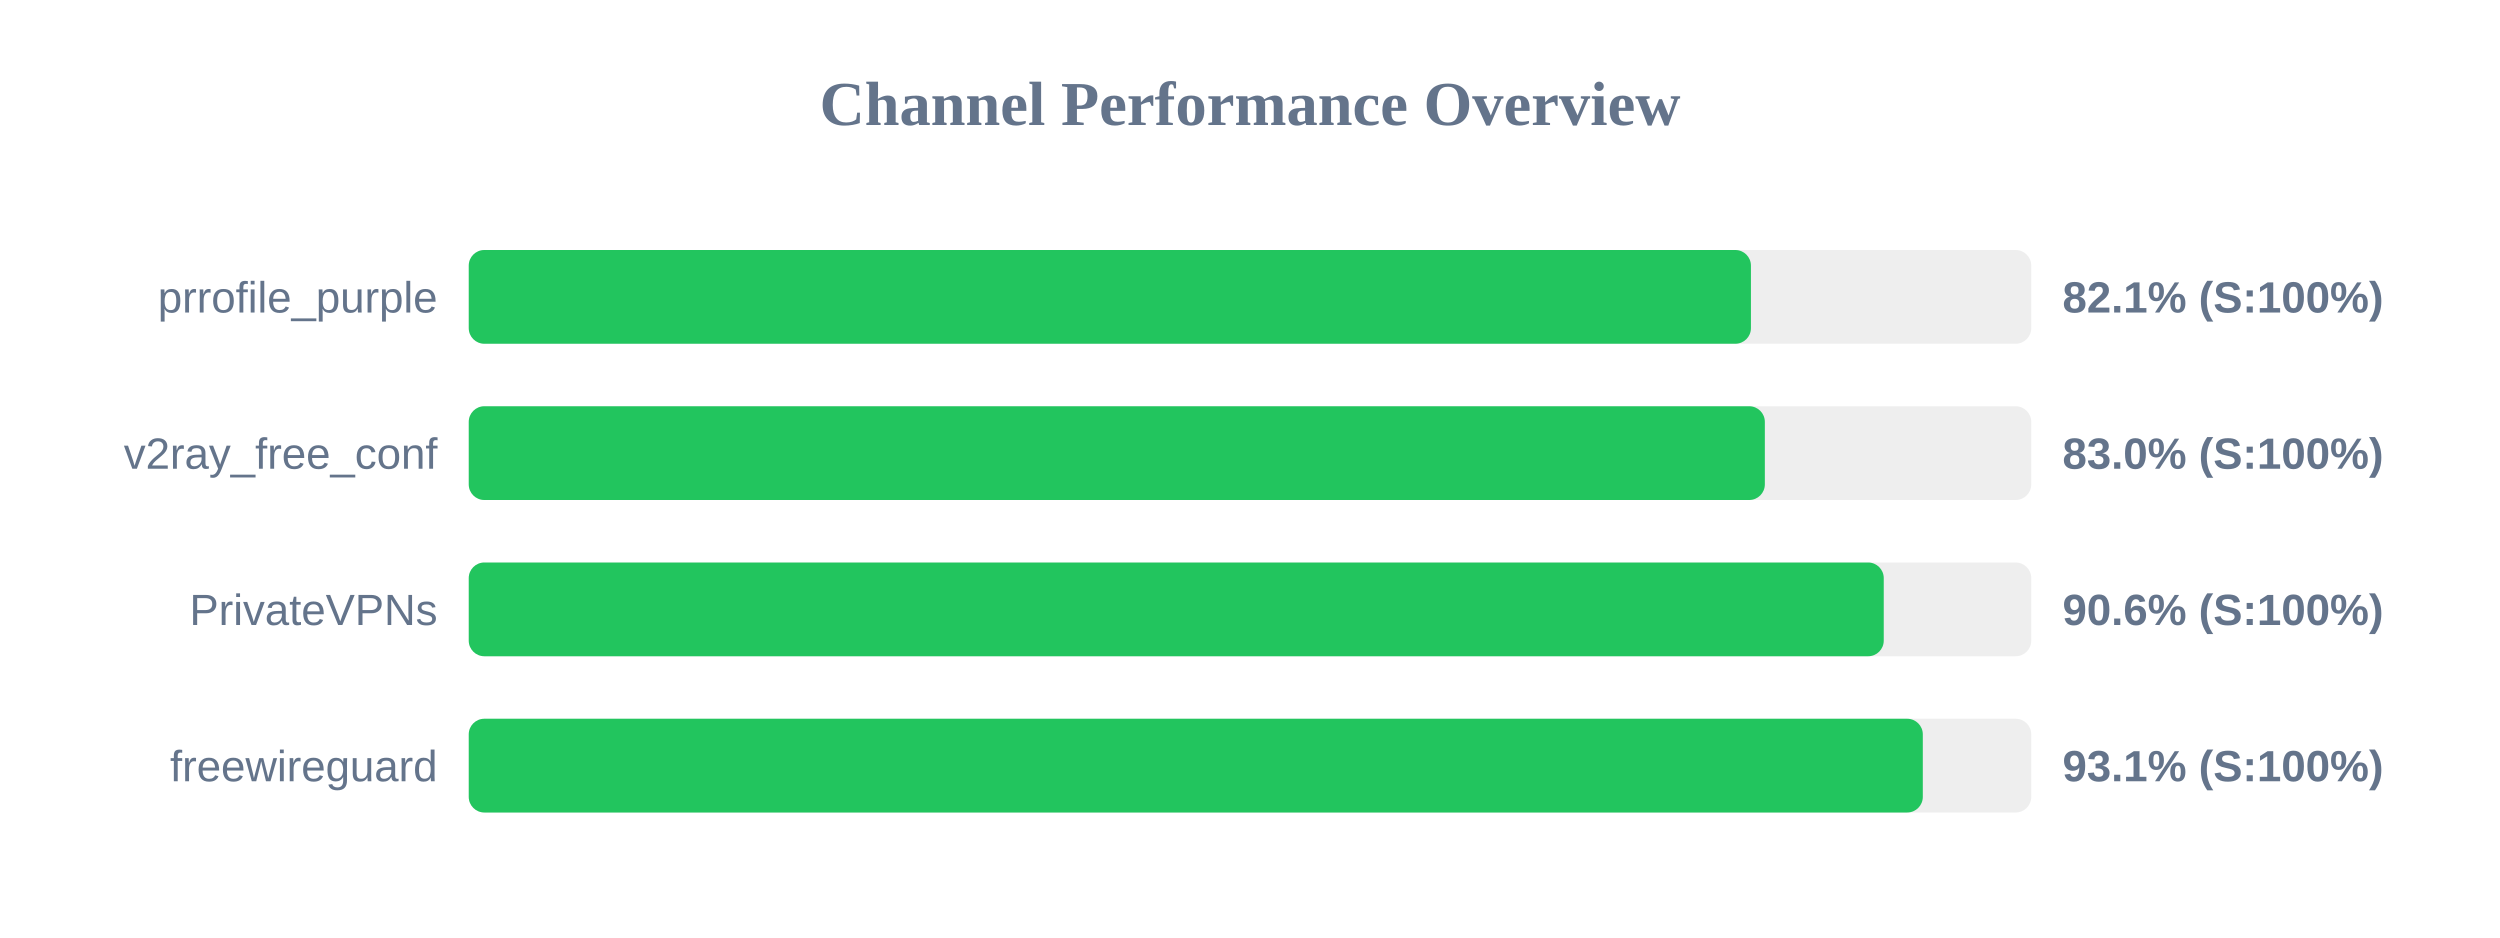
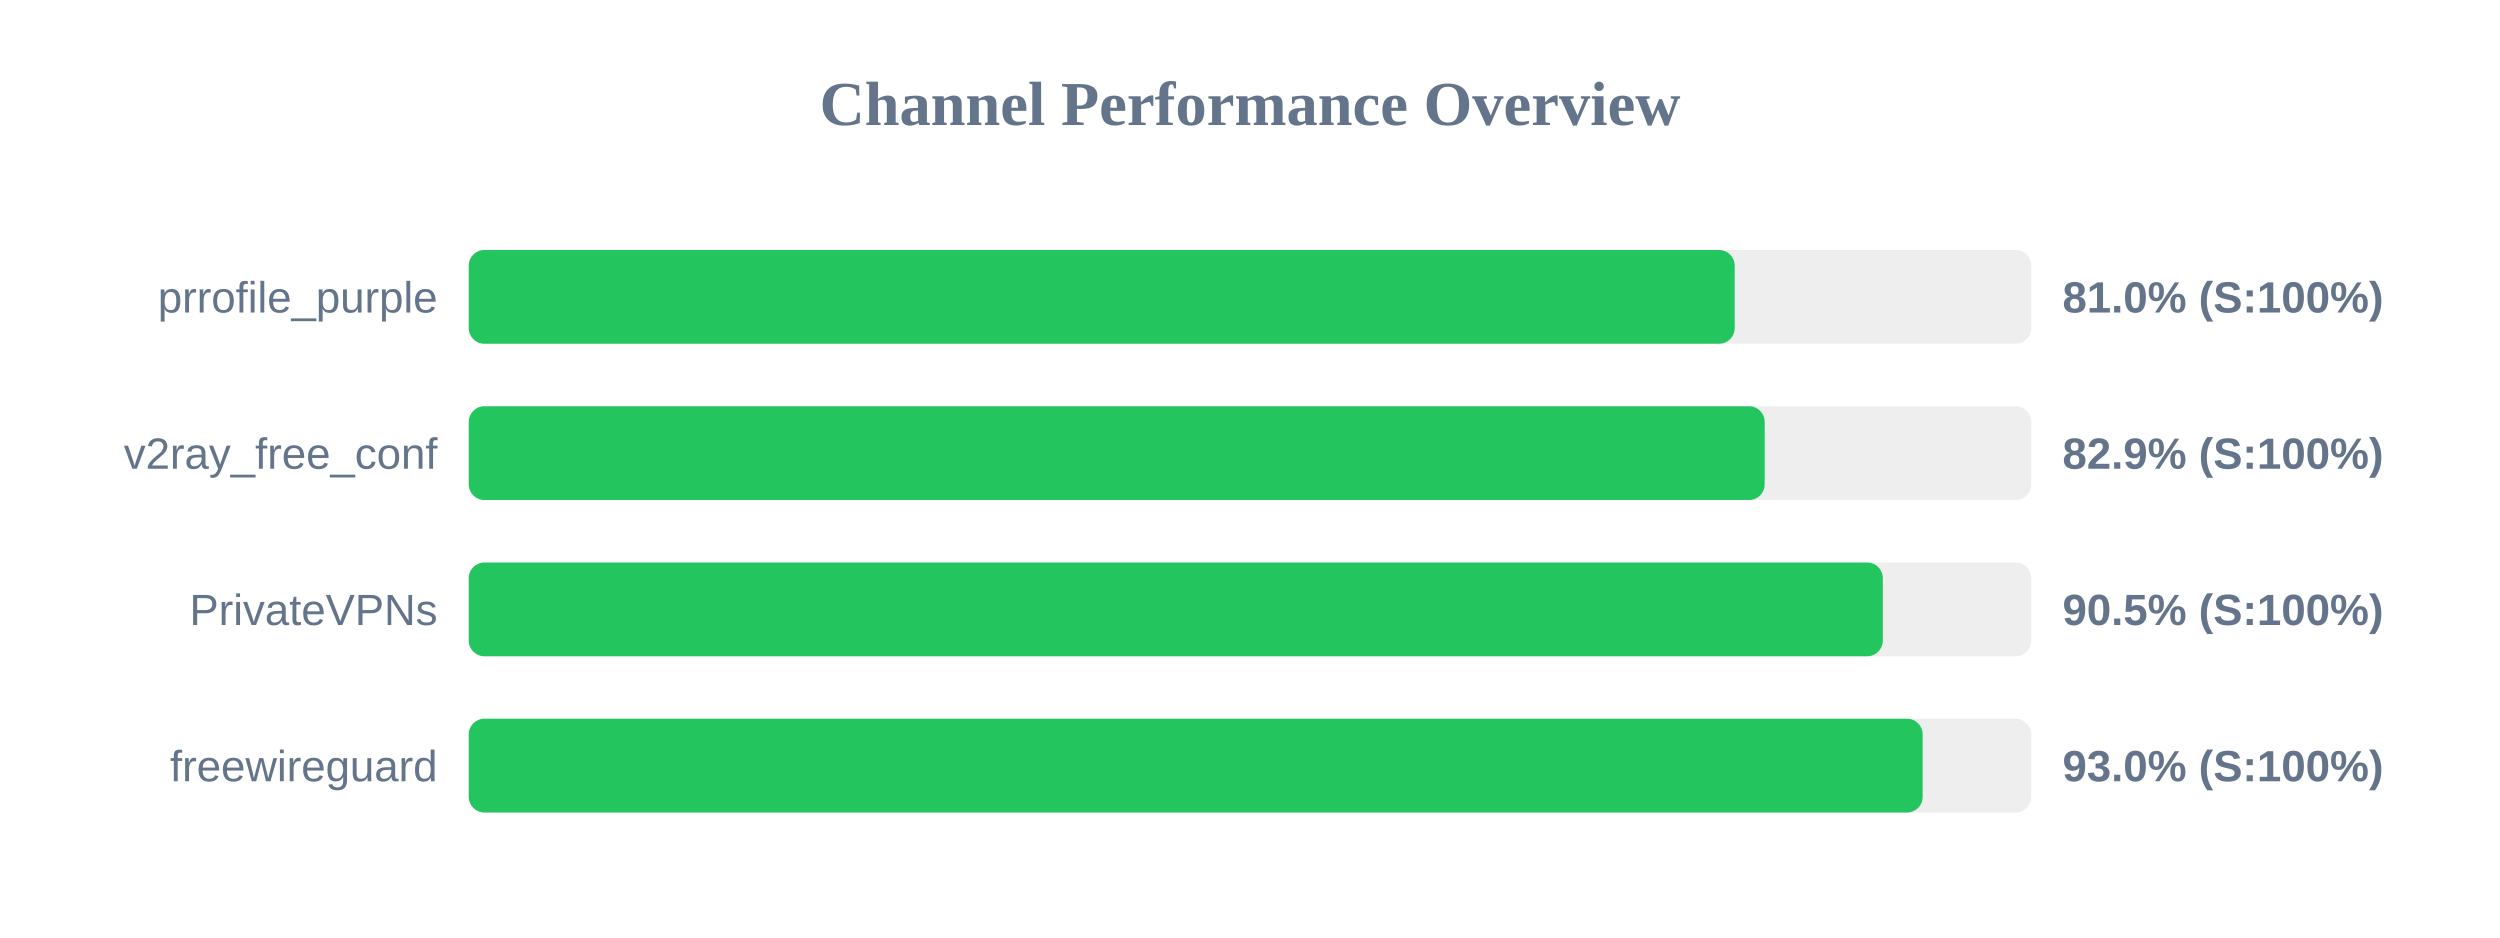
<svg xmlns="http://www.w3.org/2000/svg" width="800" height="300" version="1.1">
  <style>
        .row { font: 14px Arial; fill: #64748b; }
        .score { font: bold 14px Arial; fill: #64748b; }
    </style>
  <text x="400" y="40" text-anchor="middle" font-size="20px" font-weight="bold" fill="#64748b">Channel Performance Overview</text>
  <rect x="150" y="80" width="500" height="30" fill="#eee" rx="5" />
-   <rect x="150" y="80" width="410.3" height="30" fill="#22c55e" rx="5" />
+   <rect x="150" y="80" width="405.1" height="30" fill="#22c55e" rx="5" />
  <text x="140" y="100" text-anchor="end" class="row">prrofile_purple</text>
-   <text x="660" y="100" text-anchor="start" class="score">82.1% (S:100%)</text>
+   <text x="660" y="100" text-anchor="start" class="score">81.0% (S:100%)</text>
  <rect x="150" y="130" width="500" height="30" fill="#eee" rx="5" />
-   <rect x="150" y="130" width="414.75" height="30" fill="#22c55e" rx="5" />
+   <rect x="150" y="130" width="414.7" height="30" fill="#22c55e" rx="5" />
  <text x="140" y="150" text-anchor="end" class="row">v2ray_free_conf</text>
-   <text x="660" y="150" text-anchor="start" class="score">83.0% (S:100%)</text>
+   <text x="660" y="150" text-anchor="start" class="score">82.9% (S:100%)</text>
  <rect x="150" y="180" width="500" height="30" fill="#eee" rx="5" />
-   <rect x="150" y="180" width="452.8" height="30" fill="#22c55e" rx="5" />
+   <rect x="150" y="180" width="452.5" height="30" fill="#22c55e" rx="5" />
  <text x="140" y="200" text-anchor="end" class="row">PrivateVPNs</text>
-   <text x="660" y="200" text-anchor="start" class="score">90.6% (S:100%)</text>
+   <text x="660" y="200" text-anchor="start" class="score">90.5% (S:100%)</text>
  <rect x="150" y="230" width="500" height="30" fill="#eee" rx="5" />
-   <rect x="150" y="230" width="465.3" height="30" fill="#22c55e" rx="5" />
+   <rect x="150" y="230" width="465.25" height="30" fill="#22c55e" rx="5" />
  <text x="140" y="250" text-anchor="end" class="row">freewireguard</text>
-   <text x="660" y="250" text-anchor="start" class="score">93.1% (S:100%)</text>
+   <text x="660" y="250" text-anchor="start" class="score">93.0% (S:100%)</text>
</svg>
